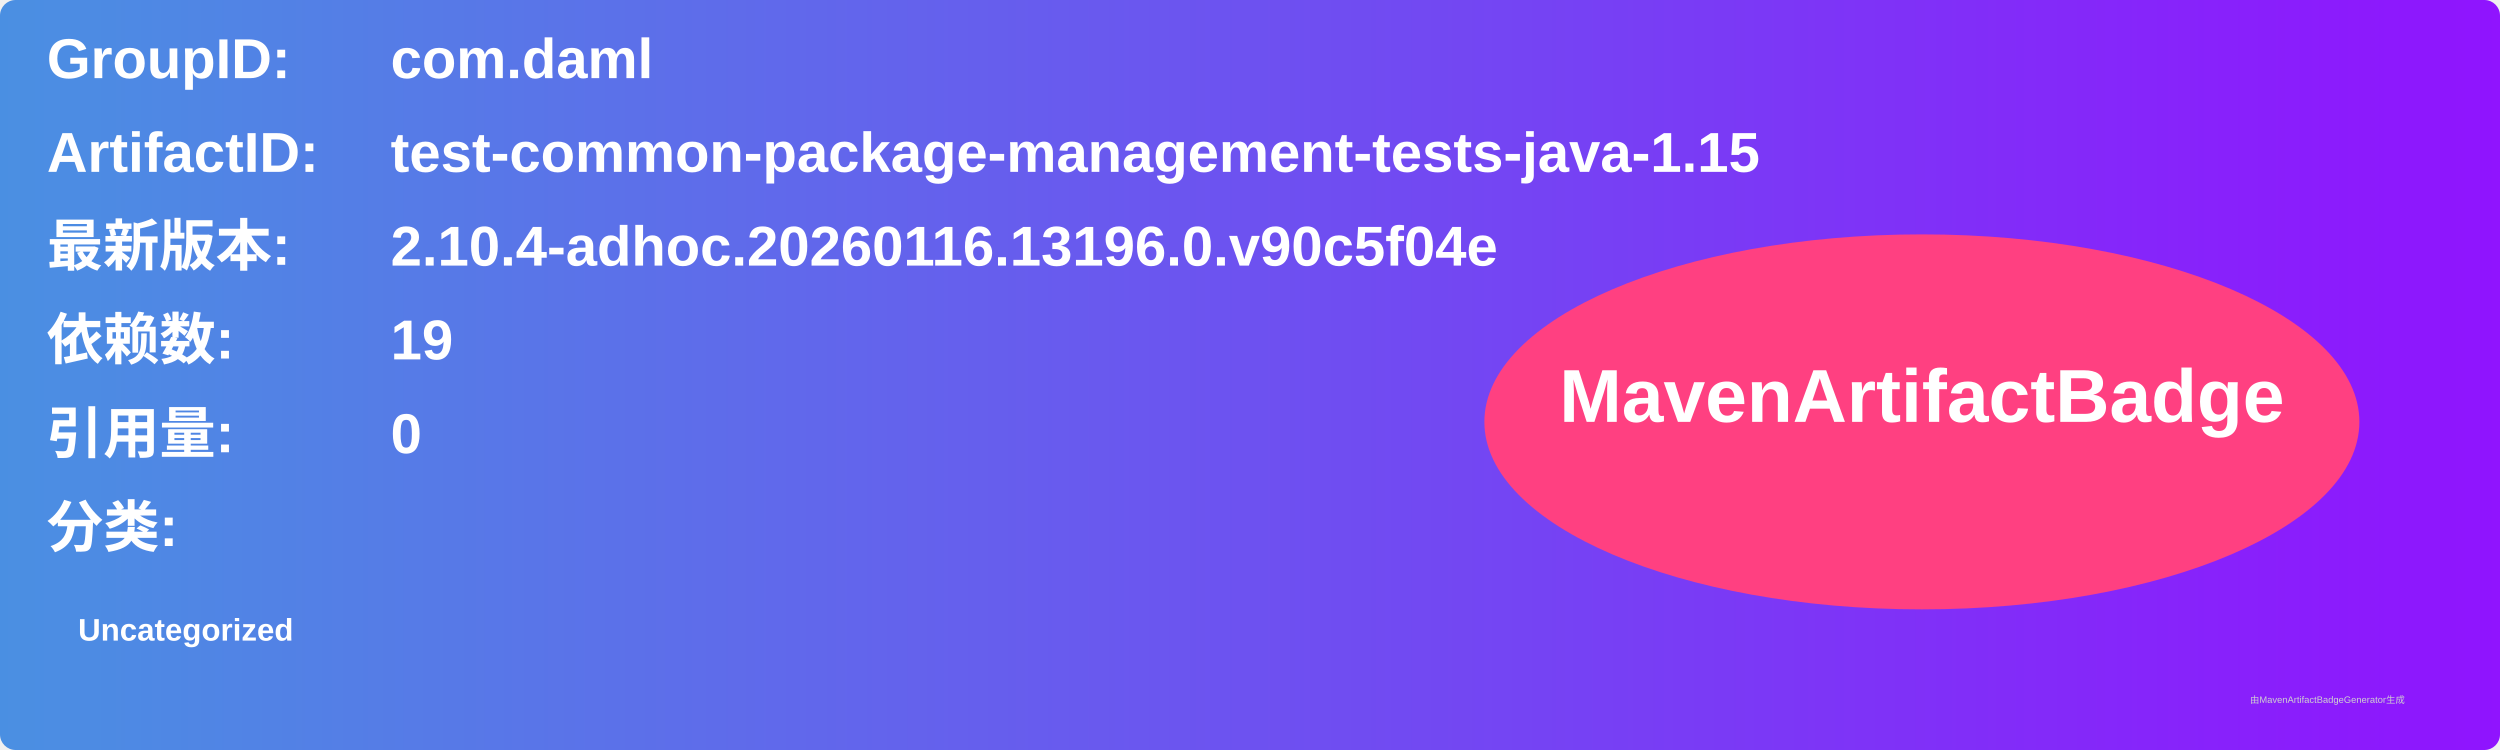
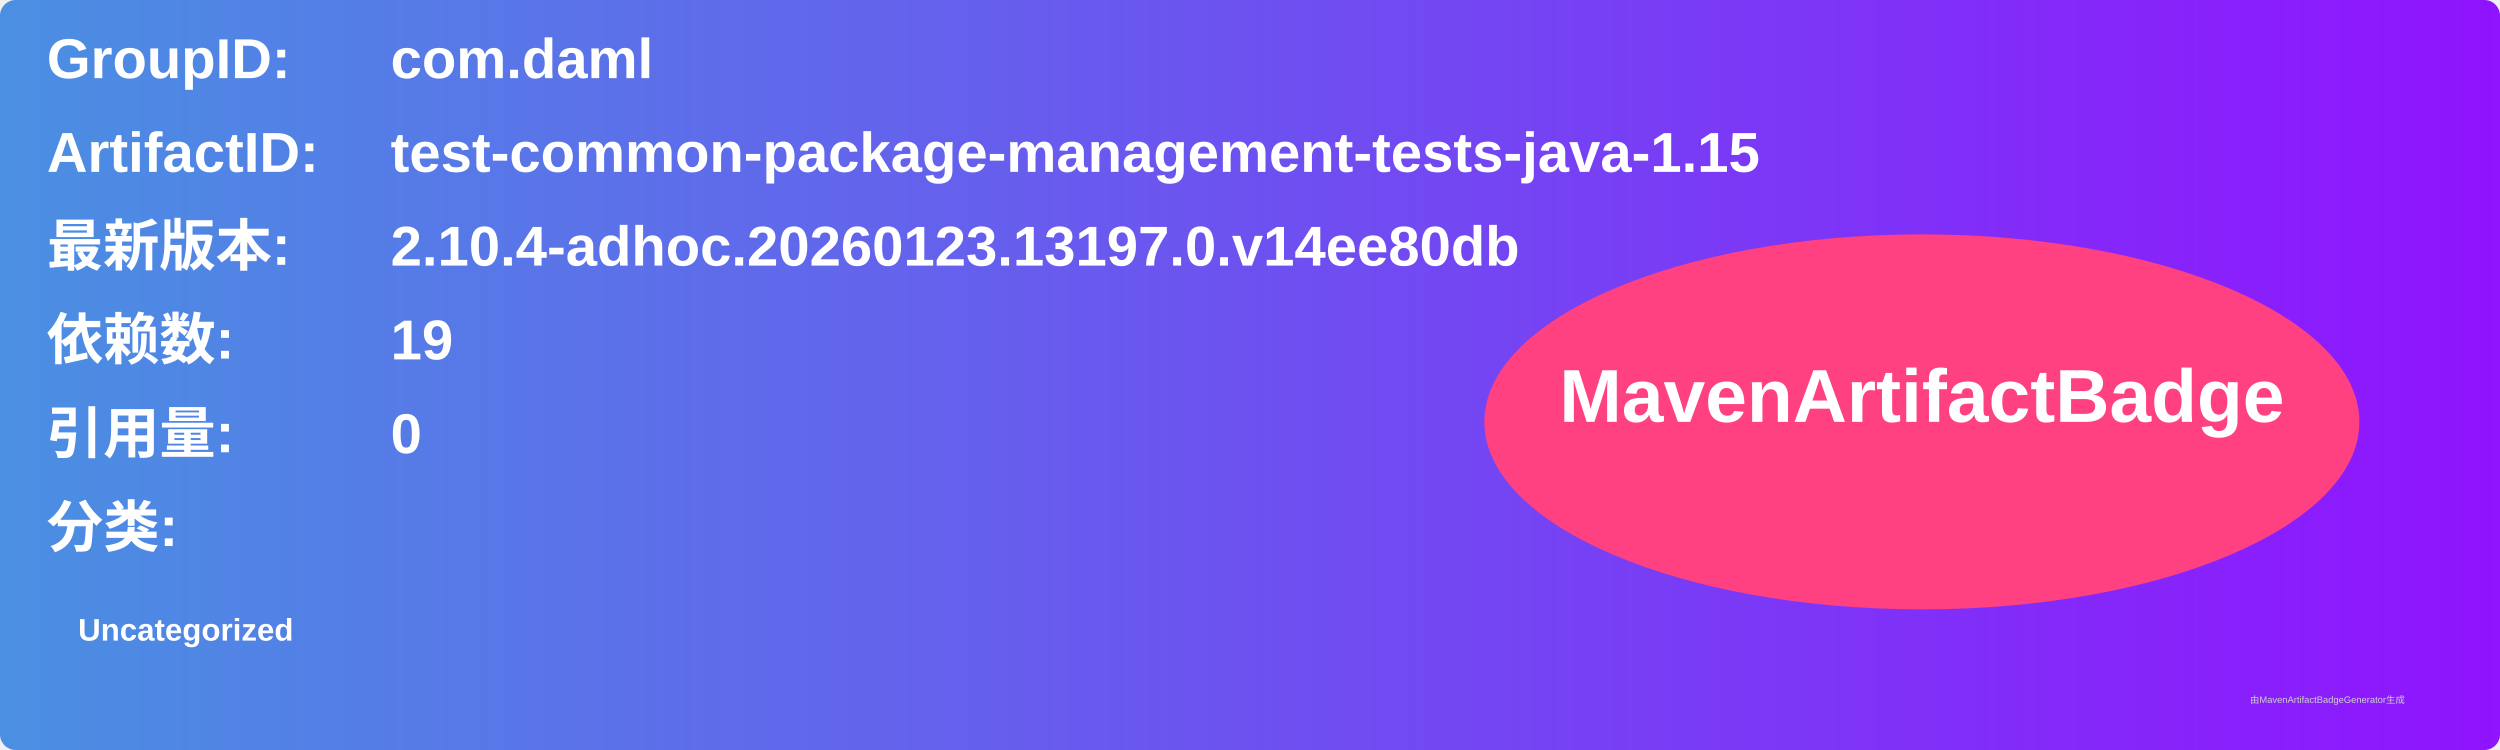
<svg xmlns="http://www.w3.org/2000/svg" width="800" height="240" viewBox="0 0 800 240">
  <linearGradient id="grad" x1="0%" y1="0%" x2="100%" y2="0%">
    <stop offset="0%" stop-color="#4a90e2" />
    <stop offset="100%" stop-color="#9013fe" />
  </linearGradient>
  <rect width="100%" height="100%" rx="5" ry="5" fill="url(#grad)" />
  <g transform="translate(15, 15)">
    <text x="0" y="10" font-family="Arial" font-size="18" fill="white" font-weight="bold" width="260">GroupID:</text>
    <text x="110" y="10" font-family="Arial" font-size="18" fill="white" font-weight="bold" width="460">com.daml</text>
    <text x="0" y="40" font-family="Arial" font-size="18" fill="white" font-weight="bold" width="260">ArtifactID:</text>
    <text x="110" y="40" font-family="Arial" font-size="18" fill="white" font-weight="bold" width="460">test-common-package-management-tests-java-1.15</text>
    <text x="0" y="70" font-family="Arial" font-size="18" fill="white" font-weight="bold">最新版本:</text>
    <text x="110" y="70" font-family="Arial" font-size="18" fill="white" font-weight="bold">
-       <tspan font-weight="bold">2.10.4-adhoc.20260116.13196.0.v90c5f04e</tspan>
+       <tspan font-weight="bold">2.10.4-adhoc.20260123.13197.0.v14ee80db</tspan>
    </text>
    <text x="0" y="100" font-family="Arial" font-size="18" fill="white" font-weight="bold">依赖数: </text>
    <text x="110" y="100" font-family="Arial" font-size="18" fill="white">
      <tspan font-weight="bold">19</tspan>
    </text>
    <text x="0" y="130" font-family="Arial" font-size="18" fill="white" font-weight="bold">引用量: </text>
    <text x="110" y="130" font-family="Arial" font-size="18" fill="white">
      <tspan font-weight="bold">0</tspan>
    </text>
    <text x="0" y="160" font-family="Arial" font-size="18" fill="white" font-weight="bold">分类:</text>
    <text x="10" y="190" font-family="Arial" font-size="10" fill="white">
      <tspan font-weight="bold">Uncategorized</tspan>
    </text>
    <ellipse cx="600" cy="120" rx="140" ry="60" fill="#ff4081" />
    <text x="600" y="120" text-anchor="middle" font-family="Arial" font-size="24" fill="white" font-weight="bold">MavenArtifactBadge</text>
  </g>
  <text x="720" y="225" font-family="Arial" font-size="3" fill="#d0d0d0">由MavenArtifactBadgeGenerator生成</text>
</svg>
